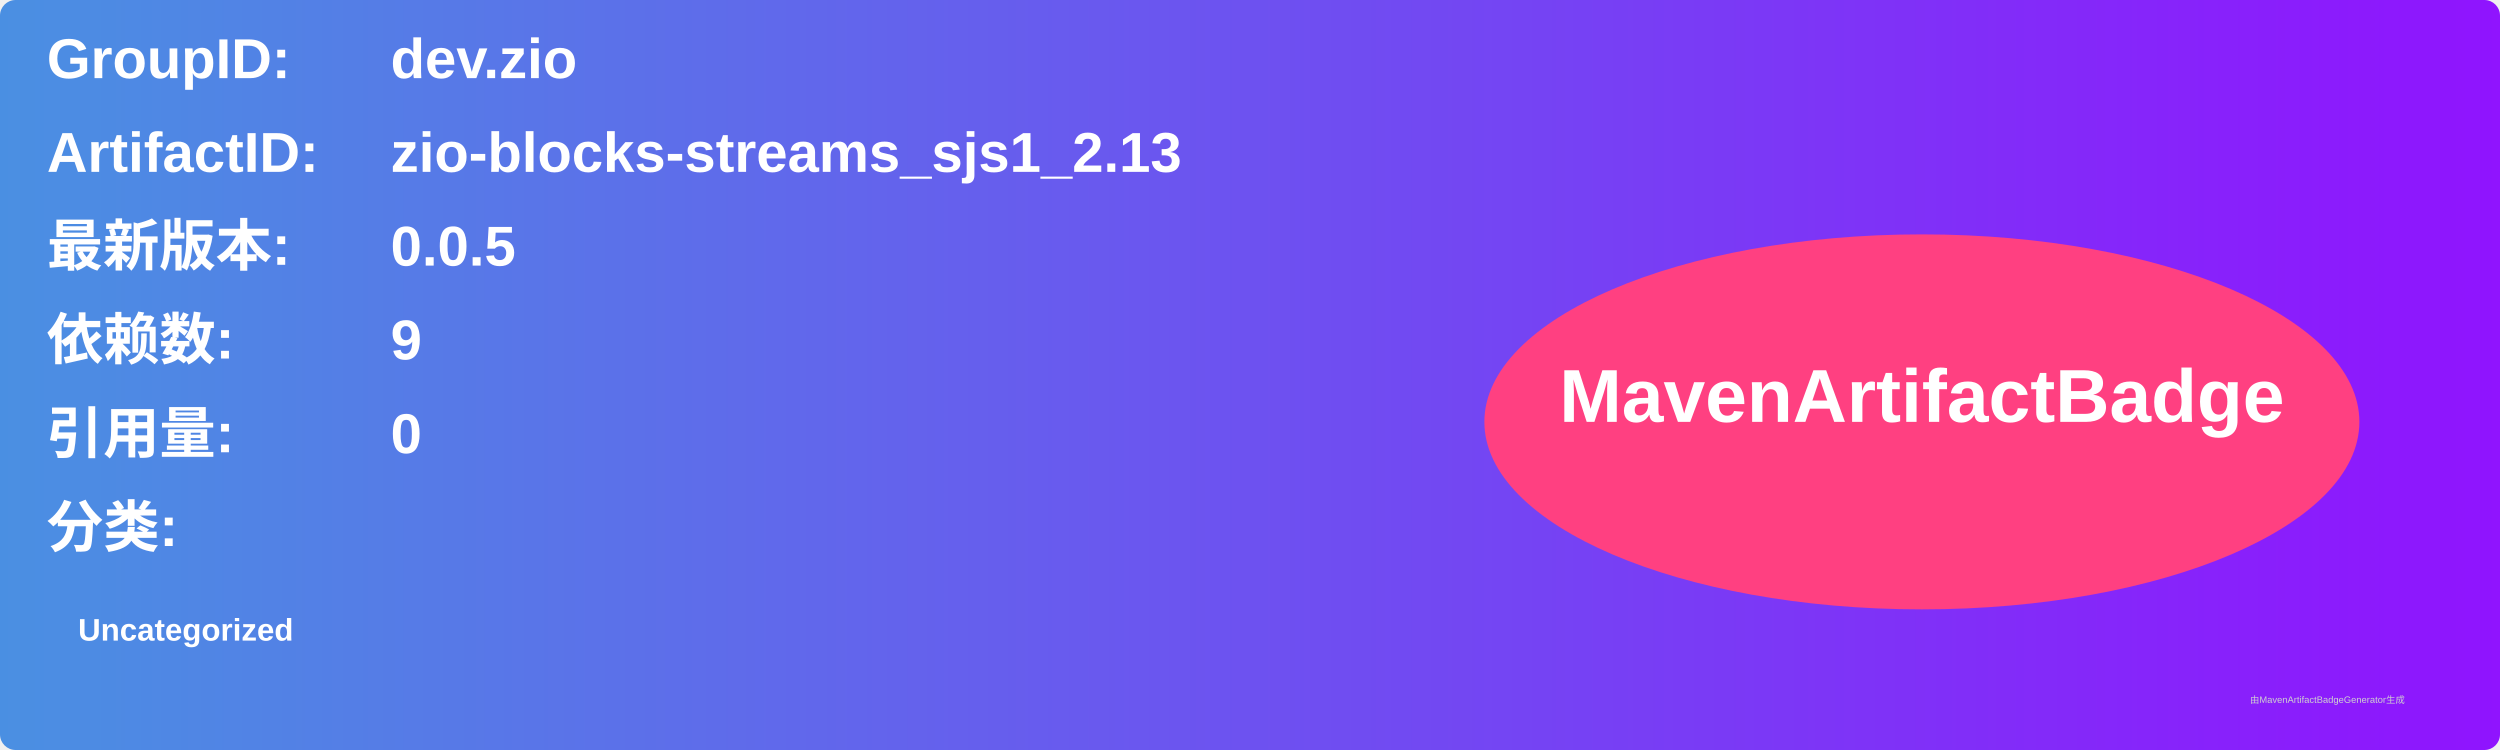
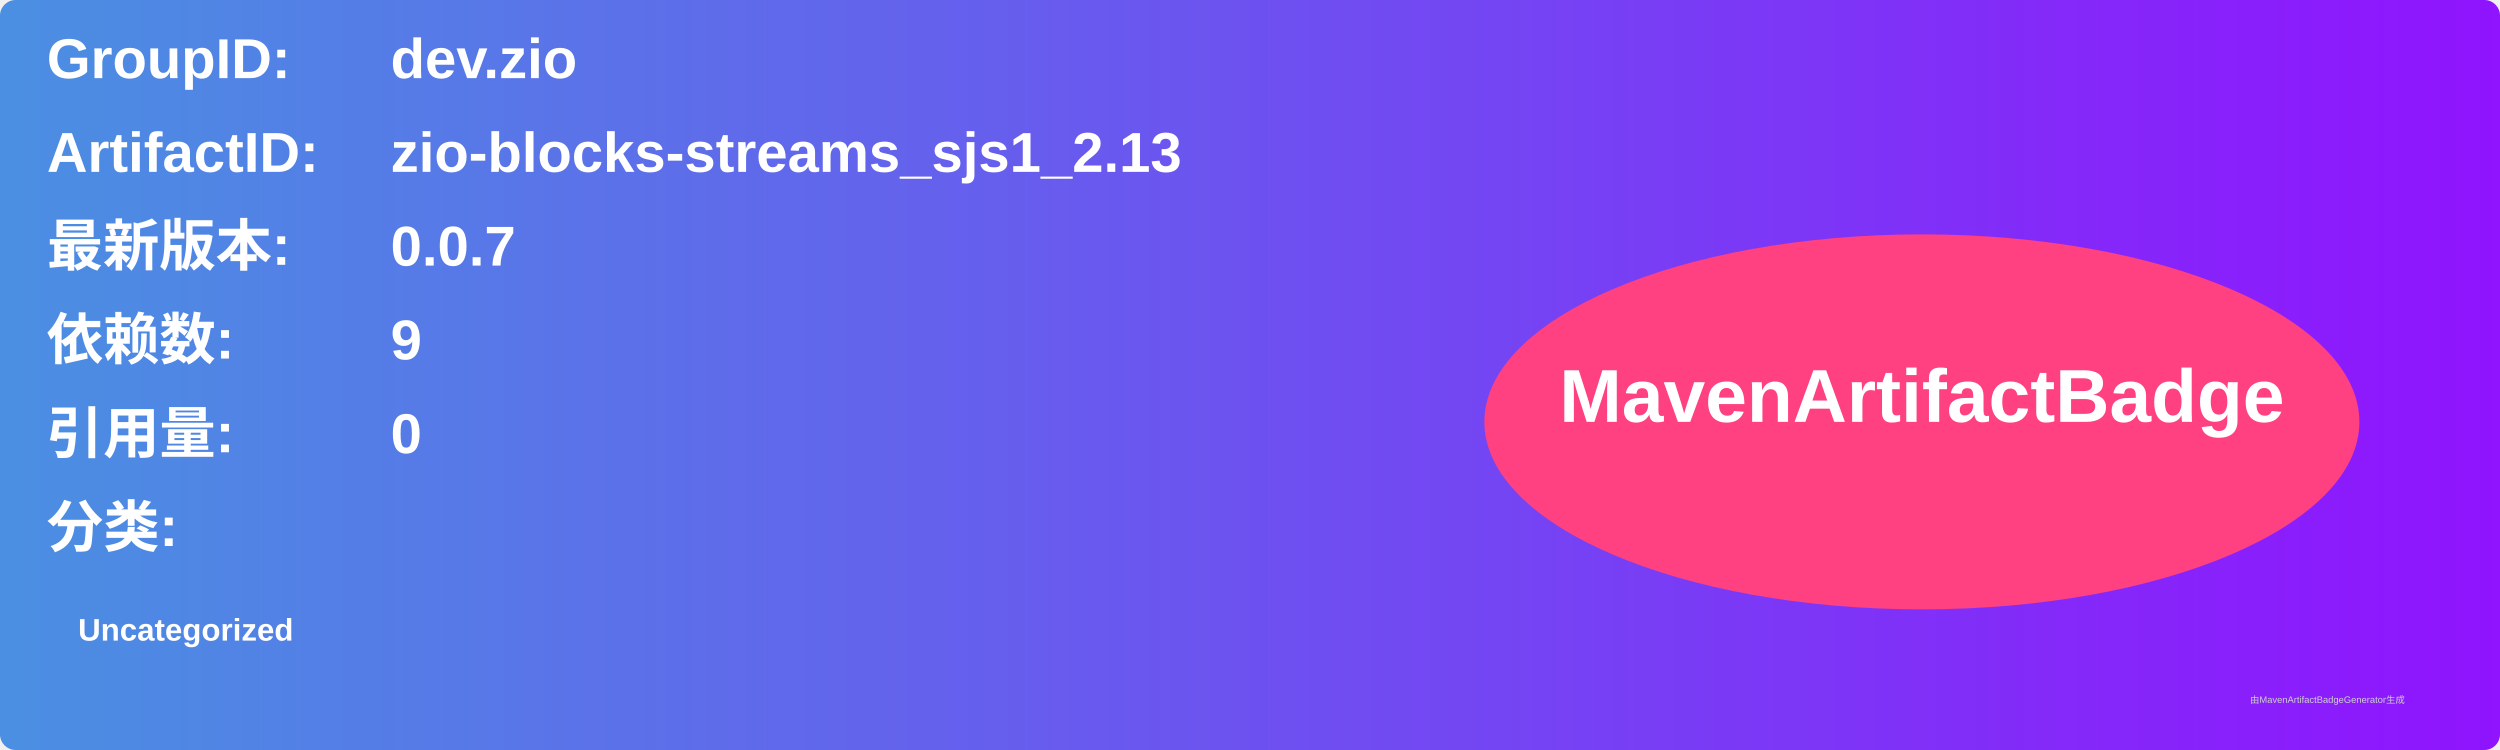
<svg xmlns="http://www.w3.org/2000/svg" width="800" height="240" viewBox="0 0 800 240">
  <linearGradient id="grad" x1="0%" y1="0%" x2="100%" y2="0%">
    <stop offset="0%" stop-color="#4a90e2" />
    <stop offset="100%" stop-color="#9013fe" />
  </linearGradient>
  <rect width="100%" height="100%" rx="5" ry="5" fill="url(#grad)" />
  <g transform="translate(15, 15)">
    <text x="0" y="10" font-family="Arial" font-size="18" fill="white" font-weight="bold" width="260">GroupID:</text>
    <text x="110" y="10" font-family="Arial" font-size="18" fill="white" font-weight="bold" width="460">dev.zio</text>
    <text x="0" y="40" font-family="Arial" font-size="18" fill="white" font-weight="bold" width="260">ArtifactID:</text>
    <text x="110" y="40" font-family="Arial" font-size="18" fill="white" font-weight="bold" width="460">zio-blocks-streams_sjs1_2.13</text>
    <text x="0" y="70" font-family="Arial" font-size="18" fill="white" font-weight="bold">最新版本:</text>
    <text x="110" y="70" font-family="Arial" font-size="18" fill="white" font-weight="bold">
-       <tspan font-weight="bold">0.0.5</tspan>
+       <tspan font-weight="bold">0.0.7</tspan>
    </text>
    <text x="0" y="100" font-family="Arial" font-size="18" fill="white" font-weight="bold">依赖数: </text>
    <text x="110" y="100" font-family="Arial" font-size="18" fill="white">
      <tspan font-weight="bold">9</tspan>
    </text>
    <text x="0" y="130" font-family="Arial" font-size="18" fill="white" font-weight="bold">引用量: </text>
    <text x="110" y="130" font-family="Arial" font-size="18" fill="white">
      <tspan font-weight="bold">0</tspan>
    </text>
    <text x="0" y="160" font-family="Arial" font-size="18" fill="white" font-weight="bold">分类:</text>
    <text x="10" y="190" font-family="Arial" font-size="10" fill="white">
      <tspan font-weight="bold">Uncategorized</tspan>
    </text>
    <ellipse cx="600" cy="120" rx="140" ry="60" fill="#ff4081" />
    <text x="600" y="120" text-anchor="middle" font-family="Arial" font-size="24" fill="white" font-weight="bold">MavenArtifactBadge</text>
  </g>
  <text x="720" y="225" font-family="Arial" font-size="3" fill="#d0d0d0">由MavenArtifactBadgeGenerator生成</text>
</svg>
